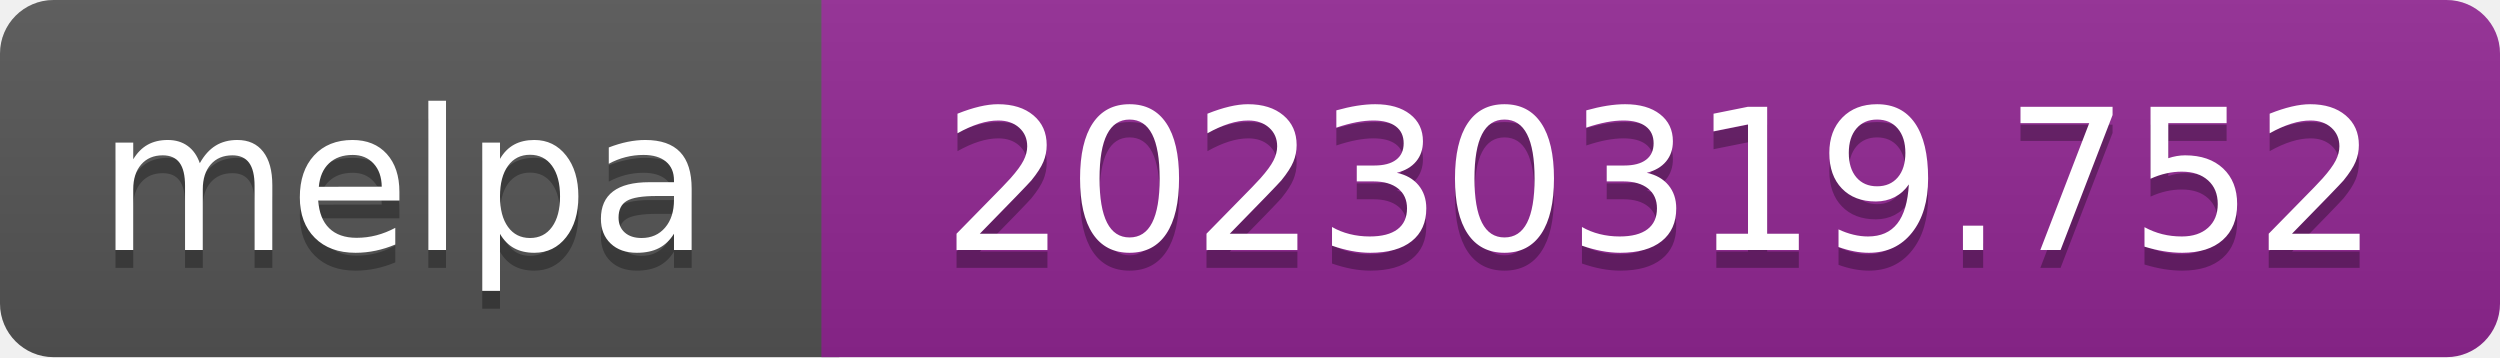
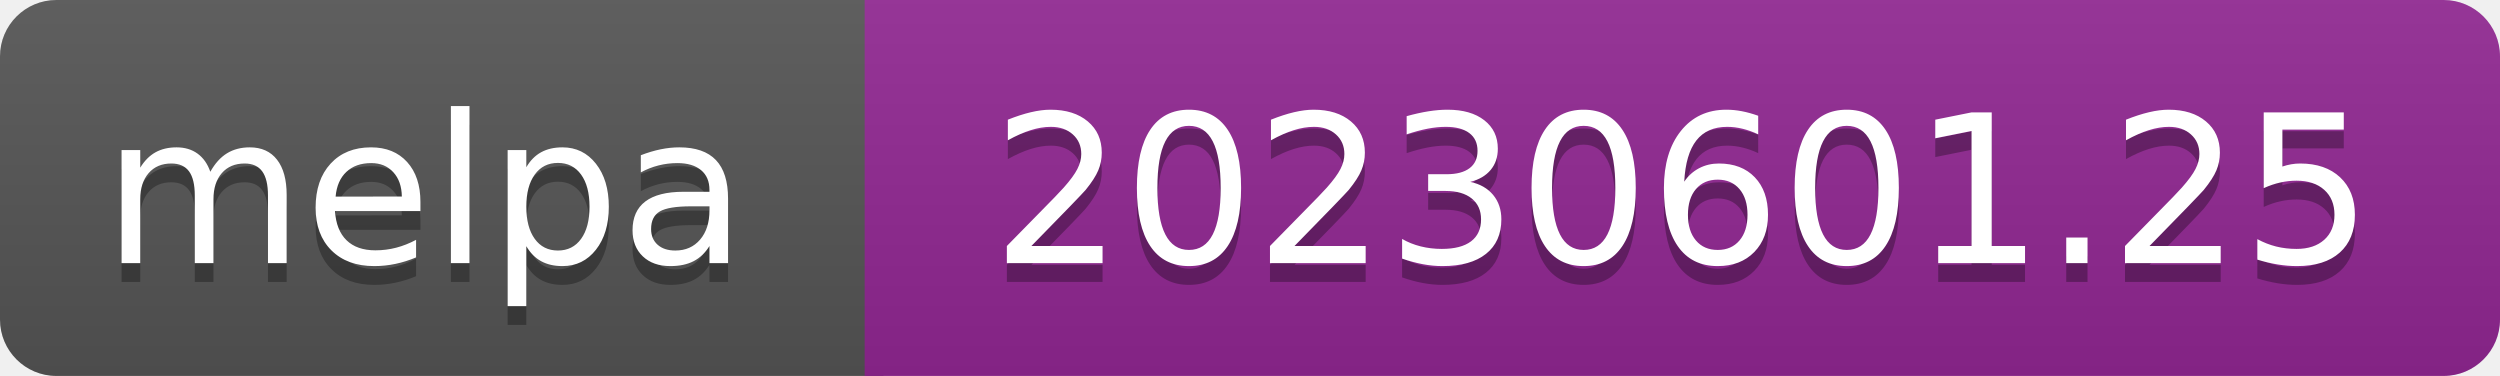
- <svg xmlns="http://www.w3.org/2000/svg" width="140" height="20" role="img" aria-label="melpa: 20230319.752">
+ <svg xmlns="http://www.w3.org/2000/svg" width="133" height="20" role="img" aria-label="melpa: 20230601.25">
  <linearGradient id="s" x2="0" y2="100%">
    <stop offset="0" stop-color="#bbb" stop-opacity=".1" />
    <stop offset="1" stop-opacity=".1" />
  </linearGradient>
  <clipPath id="r">
-     <rect width="140" height="20" rx="3" fill="#fff" />
+     <rect width="133" height="20" rx="3" fill="#fff" />
  </clipPath>
  <g clip-path="url(#r)">
    <rect width="47" height="20" fill="#555" />
-     <rect x="46" width="140" height="20" fill="#922793" />
-     <rect width="140" height="20" fill="url(#s)" />
+     <rect x="46" width="133" height="20" fill="#922793" />
+     <rect width="133" height="20" fill="url(#s)" />
  </g>
  <g fill="#fff" text-anchor="middle" font-family="Verdana,Geneva,DejaVu Sans,sans-serif" font-size="110" text-rendering="geometricPrecision">
    <text aria-hidden="true" x="226" y="150" fill="#010101" fill-opacity=".3" transform="scale(.1)" textLength="343">melpa</text>
    <text x="226" y="140" transform="scale(.1)" fill="#fff" textLength="343">melpa</text>
-     <text aria-hidden="true" x="930" y="150" fill="#010101" fill-opacity=".3" transform="scale(.1)" textLength="805">20230319.752</text>
-     <text x="930" y="140" transform="scale(.1)" fill="#fff" textLength="805">20230319.752</text>
+     <text aria-hidden="true" x="895" y="150" fill="#010101" fill-opacity=".3" transform="scale(.1)" textLength="735">20230601.25</text>
+     <text x="895" y="140" transform="scale(.1)" fill="#fff" textLength="735">20230601.25</text>
  </g>
</svg>
